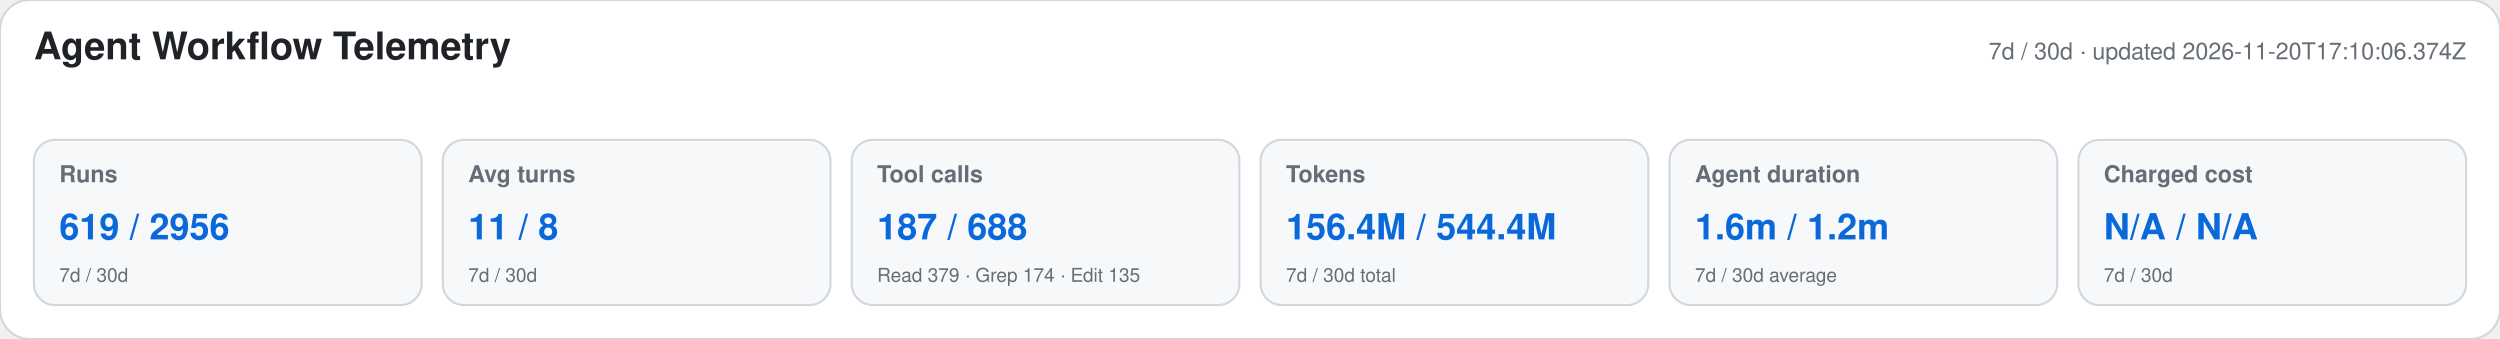
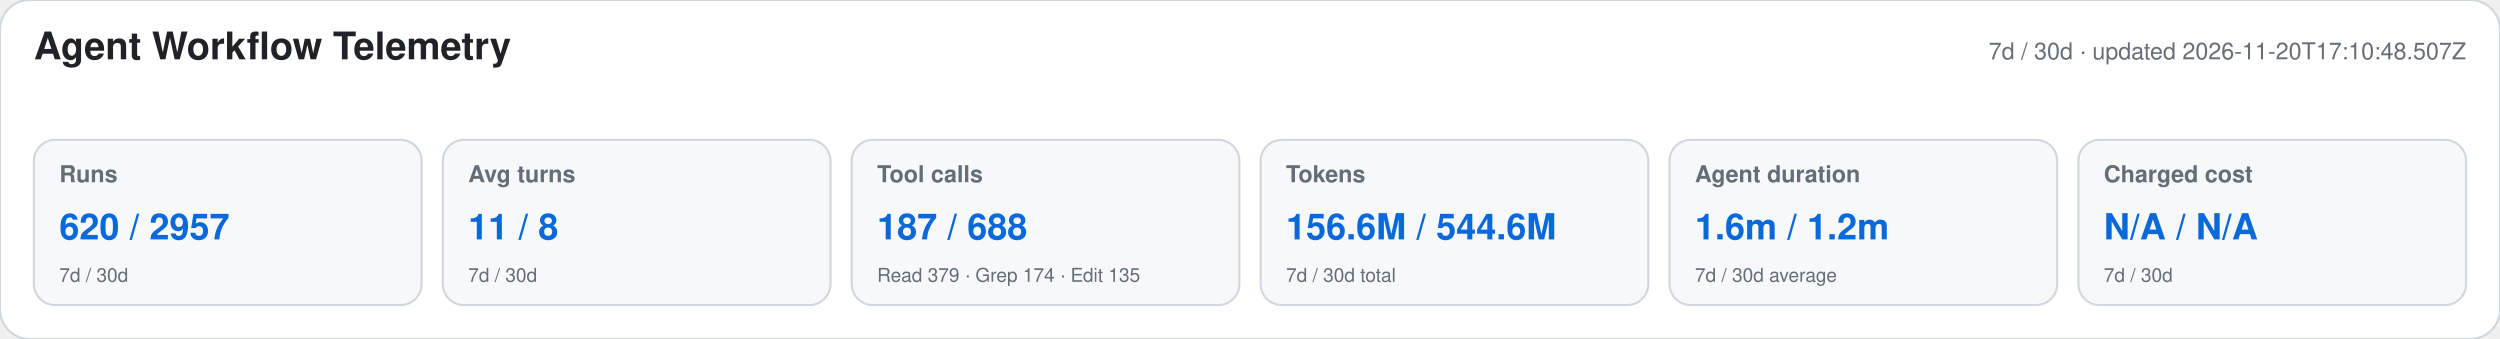
<svg xmlns="http://www.w3.org/2000/svg" width="1180" height="160" viewBox="0 0 1180 160" role="img" aria-labelledby="title desc">
  <style>text{font-family:-apple-system,BlinkMacSystemFont,"Segoe UI",Helvetica,Arial,sans-serif}.heading{font-size:18px;font-weight:650;fill:#1f2328}.meta,.label,.secondary{fill:#656d76}.meta,.label{font-size:11px}.label{font-weight:600}.primary{font-size:17px;font-weight:700;fill:#0969da}.secondary{font-size:9px}</style>
  <rect width="1180" height="160" rx="14" fill="#ffffff" stroke="#d0d7de" />
  <text x="16" y="28" class="heading">Agent Workflow Telemetry</text>
-   <text x="1164" y="28" text-anchor="end" class="meta">7d / 30d · updated 2026-11-20T17:10:06.374Z</text>
+   <text x="1164" y="28" text-anchor="end" class="meta">7d / 30d · updated 2026-11-20T17:10:48.507Z</text>
  <g>
    <rect x="16" y="66" width="183" height="78" rx="10" fill="#f6f8fa" stroke="#d0d7de" />
    <text x="28" y="86" class="label">Runs</text>
-     <text x="28" y="113" class="primary">619 / 2956</text>
+     <text x="28" y="113" class="primary">620 / 2957</text>
    <text x="28" y="133" class="secondary">7d / 30d</text>
  </g>
  <g>
    <rect x="209" y="66" width="183" height="78" rx="10" fill="#f6f8fa" stroke="#d0d7de" />
    <text x="221" y="86" class="label">Avg turns</text>
    <text x="221" y="113" class="primary">11 / 8</text>
    <text x="221" y="133" class="secondary">7d / 30d</text>
  </g>
  <g>
    <rect x="402" y="66" width="183" height="78" rx="10" fill="#f6f8fa" stroke="#d0d7de" />
    <text x="414" y="86" class="label">Tool calls</text>
    <text x="414" y="113" class="primary">187 / 688</text>
    <text x="414" y="133" class="secondary">Read 379 · Grep 174 · Edit 135</text>
  </g>
  <g>
    <rect x="595" y="66" width="183" height="78" rx="10" fill="#f6f8fa" stroke="#d0d7de" />
    <text x="607" y="86" class="label">Tokens</text>
-     <text x="607" y="113" class="primary">156.4M / 544.4M</text>
+     <text x="607" y="113" class="primary">156.6M / 544.6M</text>
    <text x="607" y="133" class="secondary">7d / 30d total</text>
  </g>
  <g>
    <rect x="788" y="66" width="183" height="78" rx="10" fill="#f6f8fa" stroke="#d0d7de" />
    <text x="800" y="86" class="label">Agent duration</text>
    <text x="800" y="113" class="primary">1.6m / 1.2m</text>
    <text x="800" y="133" class="secondary">7d / 30d average</text>
  </g>
  <g>
    <rect x="981" y="66" width="183" height="78" rx="10" fill="#f6f8fa" stroke="#d0d7de" />
    <text x="993" y="86" class="label">Charged cost</text>
    <text x="993" y="113" class="primary">N/A / N/A</text>
    <text x="993" y="133" class="secondary">7d / 30d</text>
  </g>
</svg>
